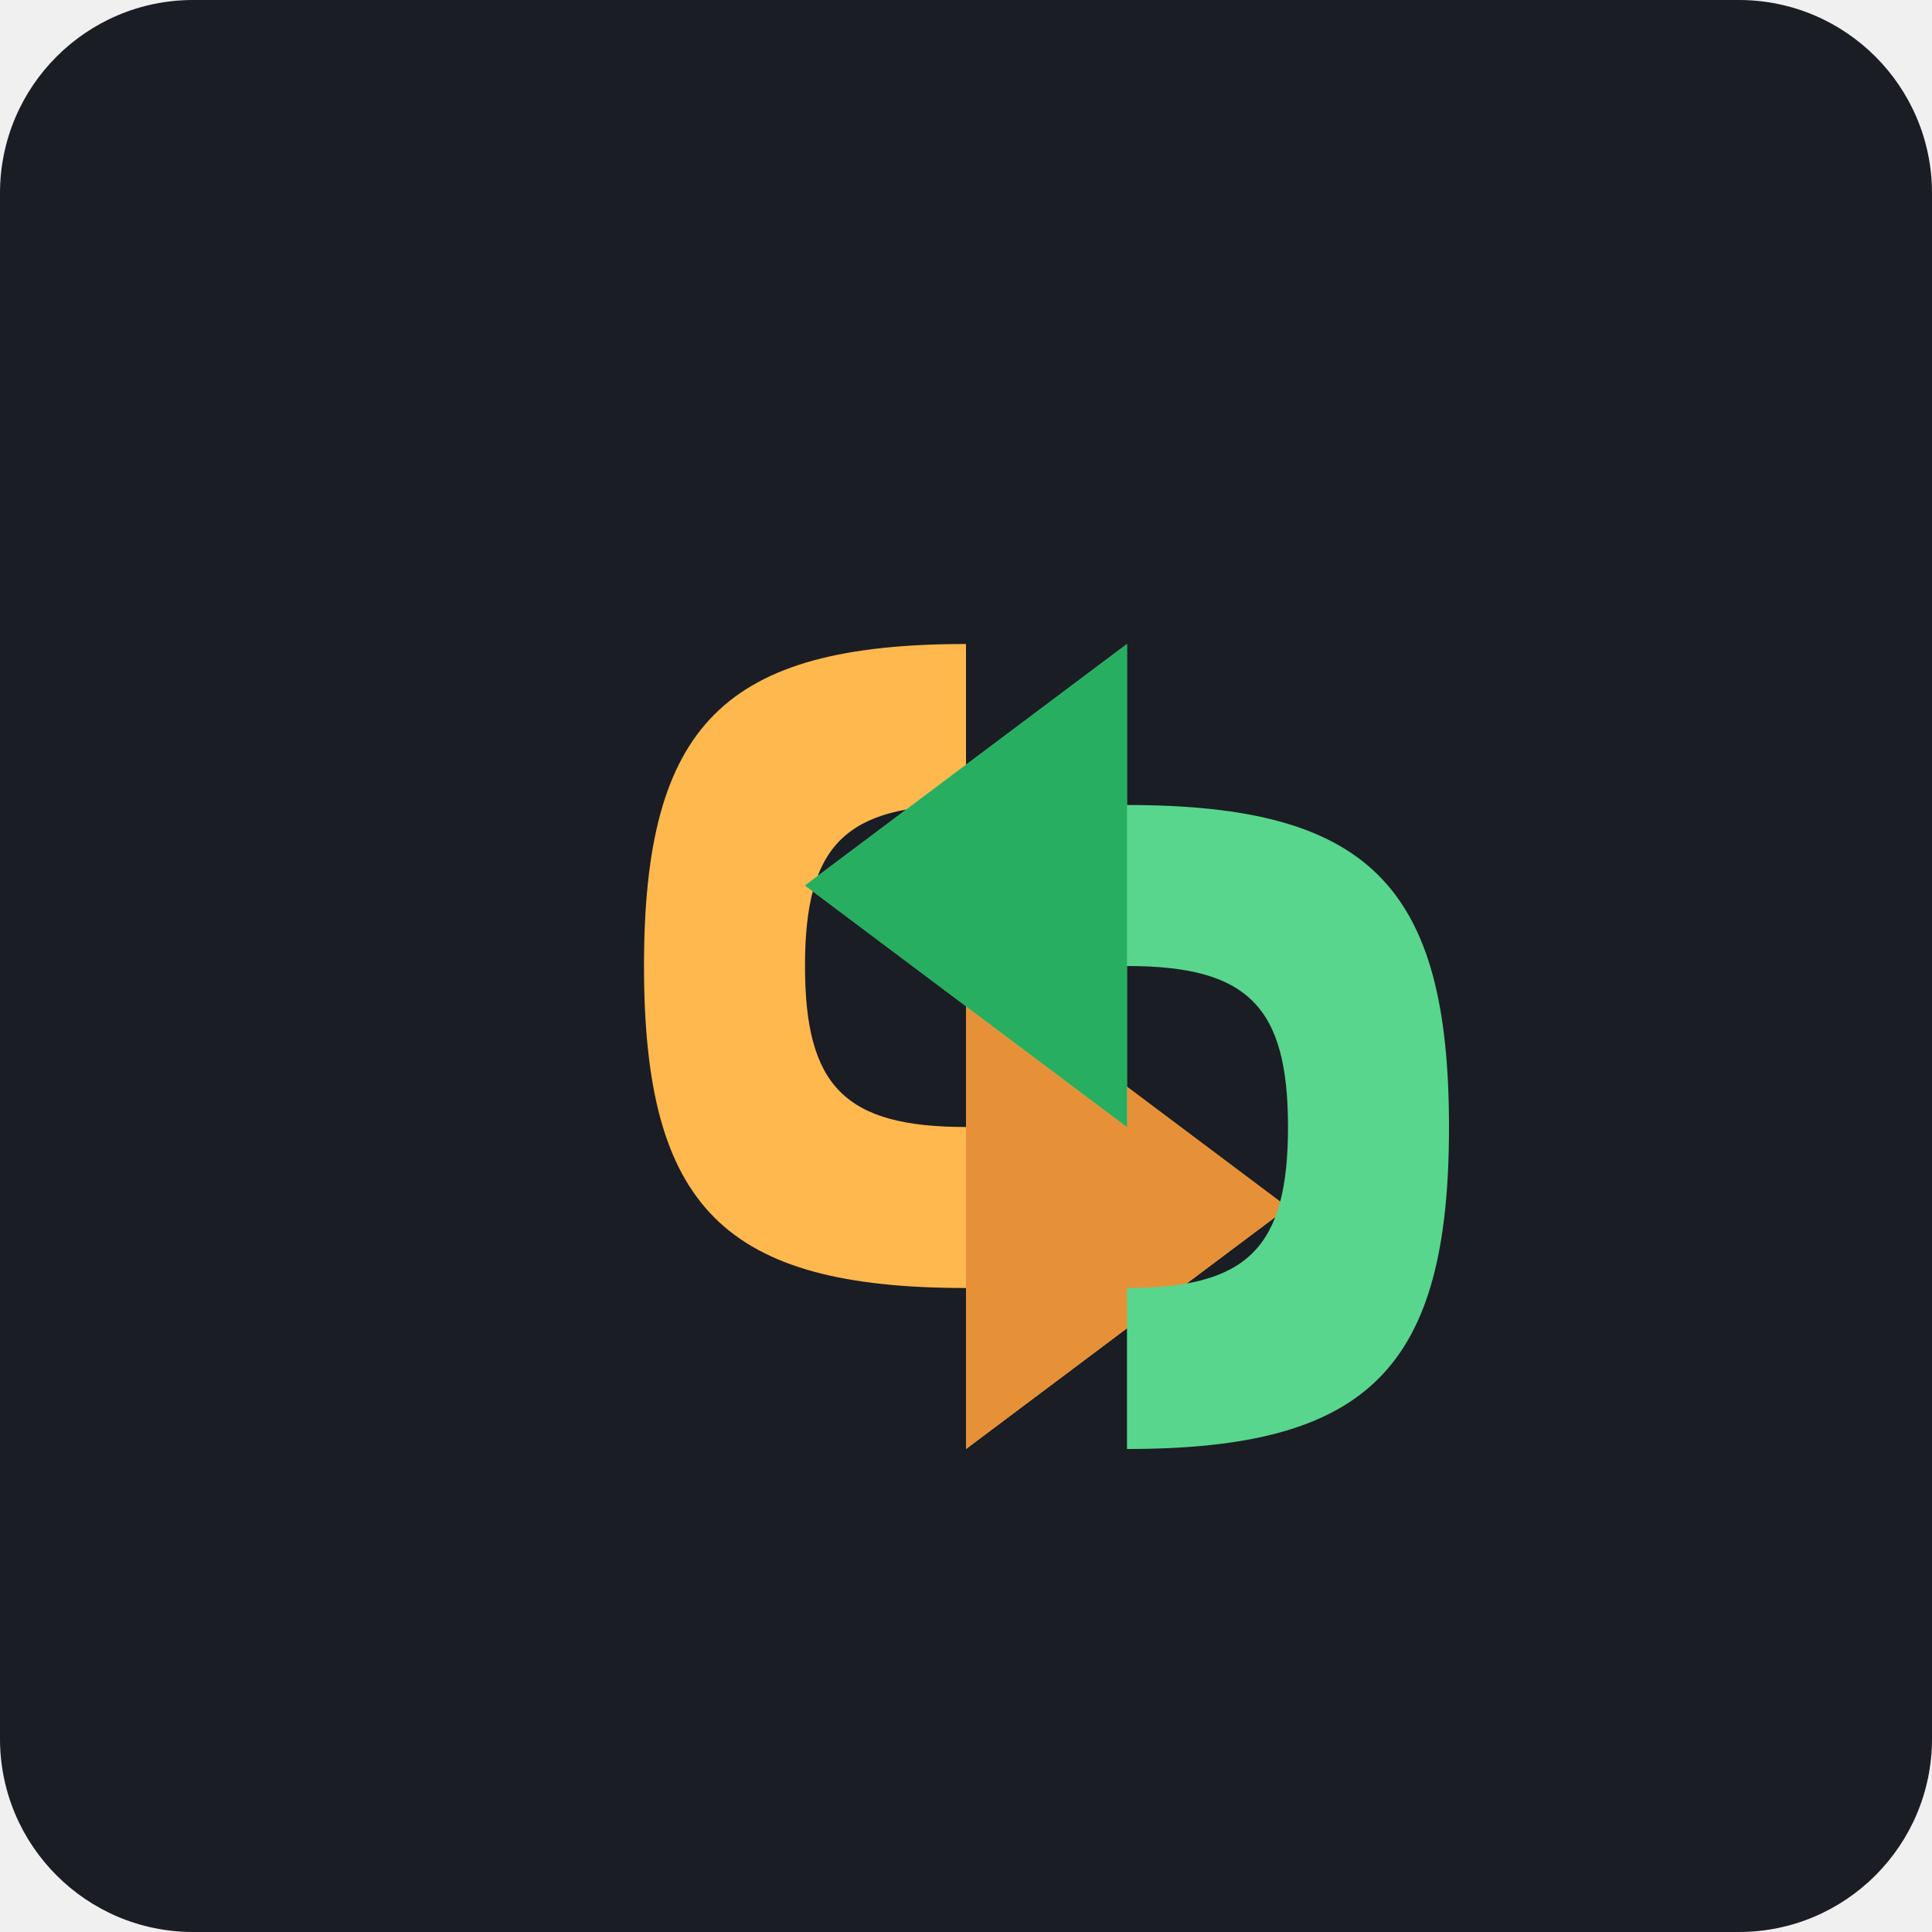
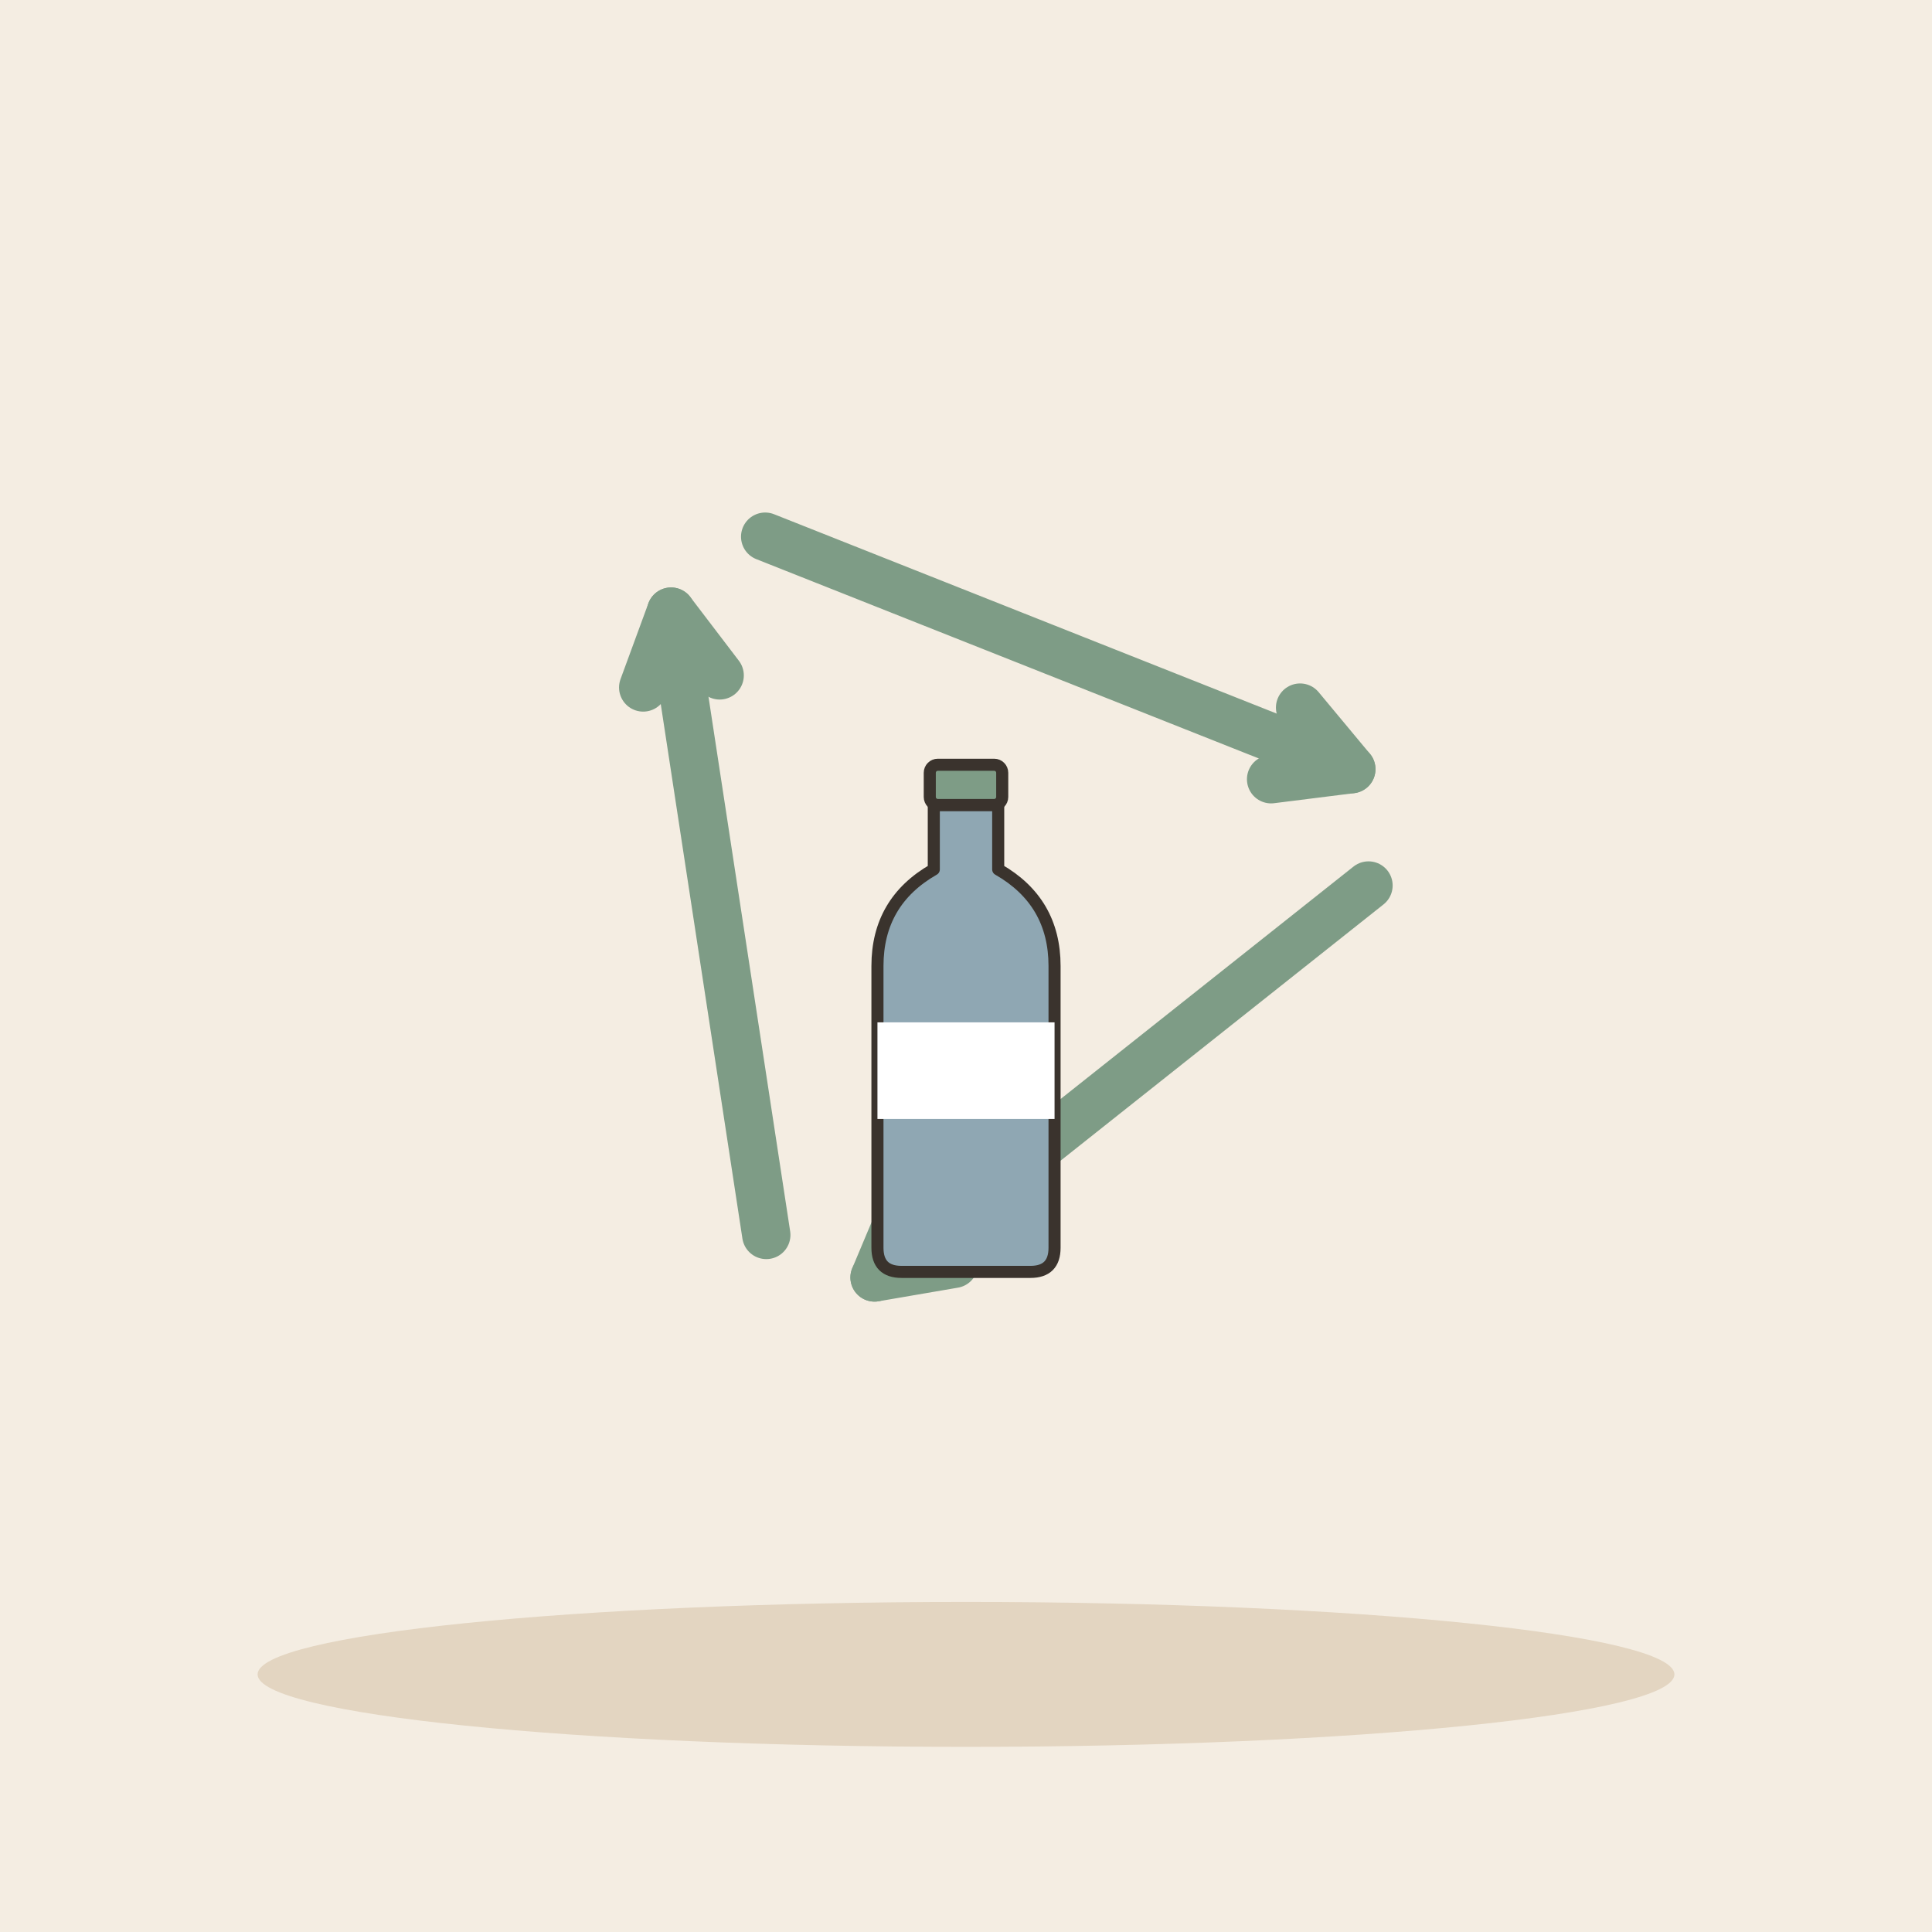
- <svg xmlns="http://www.w3.org/2000/svg" viewBox="0 0 240 240">
-   <rect width="240" height="240" rx="24" fill="#1A1D24" />
-   <g transform="translate(60, 60)">
-     <path d="M60 20 C 30 20, 20 30, 20 60 C 20 90, 30 100, 60 100 L 60 120 L 100 90 L 60 60 L 60 80 C 45 80, 40 75, 40 60 C 40 45, 45 40, 60 40 Z" fill="#FFB84D" />
-     <path d="M60 100 L 60 120 L 100 90 L 60 60 L 60 80" fill="#E69138" />
-     <path d="M80 120 C 110 120, 120 110, 120 80 C 120 50, 110 40, 80 40 L 80 20 L 40 50 L 80 80 L 80 60 C 95 60, 100 65, 100 80 C 100 95, 95 100, 80 100 Z" fill="#58D68D" />
-     <path d="M80 40 L 80 20 L 40 50 L 80 80 L 80 60" fill="#27AE60" />
+ <svg xmlns="http://www.w3.org/2000/svg" viewBox="0 0 240 240" data-style="editorial">
+   <rect width="240" height="240" fill="#F4EDE2" />
+   <ellipse cx="120" cy="208" rx="88" ry="9" fill="#E3D5C1" />
+   <path d="M170 110L108.64 158.692" stroke="#7E9C86" stroke-width="6" stroke-linecap="round" fill="none" />
+   <path d="M112.5 149.5L108.64 158.692L118.5 157.0" fill="none" stroke="#7E9C86" stroke-width="6" stroke-linecap="round" stroke-linejoin="round" />
+   <path d="M95.191 153.411L83.361 75.976" stroke="#7E9C86" stroke-width="6" stroke-linecap="round" fill="none" />
+   <path d="M89.4 83.9L83.361 75.976L79.9 85.4" fill="none" stroke="#7E9C86" stroke-width="6" stroke-linecap="round" stroke-linejoin="round" />
+   <path d="M95.052 66.668L167.866 95.55" stroke="#7E9C86" stroke-width="6" stroke-linecap="round" fill="none" />
+   <path d="M157.9 96.8L167.866 95.55L161.5 87.9" fill="none" stroke="#7E9C86" stroke-width="6" stroke-linecap="round" stroke-linejoin="round" />
+   <g transform="translate(120 130) scale(0.5 0.5)">
+     <path d="M-8 -60L8 -60L8 -44Q22 -36 22 -20L22 50Q22 56 16 56L-16 56Q-22 56 -22 50L-22 -20Q-22 -36 -8 -44Z" fill="#8FA7B3" stroke="#3A332D" stroke-width="3" stroke-linecap="round" stroke-linejoin="round" />
+     <rect x="-9" y="-70" width="18" height="10" rx="2" fill="#7E9C86" stroke="#3A332D" stroke-width="3" stroke-linecap="round" stroke-linejoin="round" />
+     <rect x="-22" y="-6" width="44" height="24" rx="0" fill="#FFFFFF" />
  </g>
</svg>
